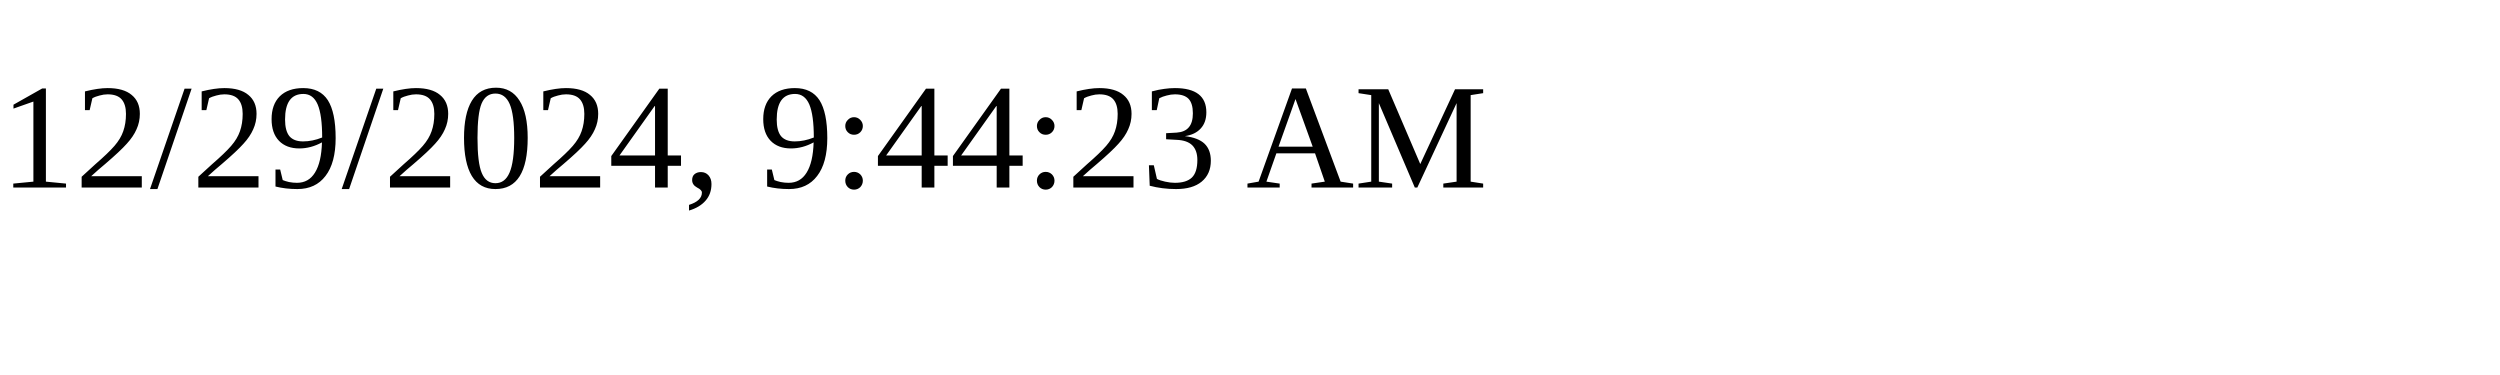
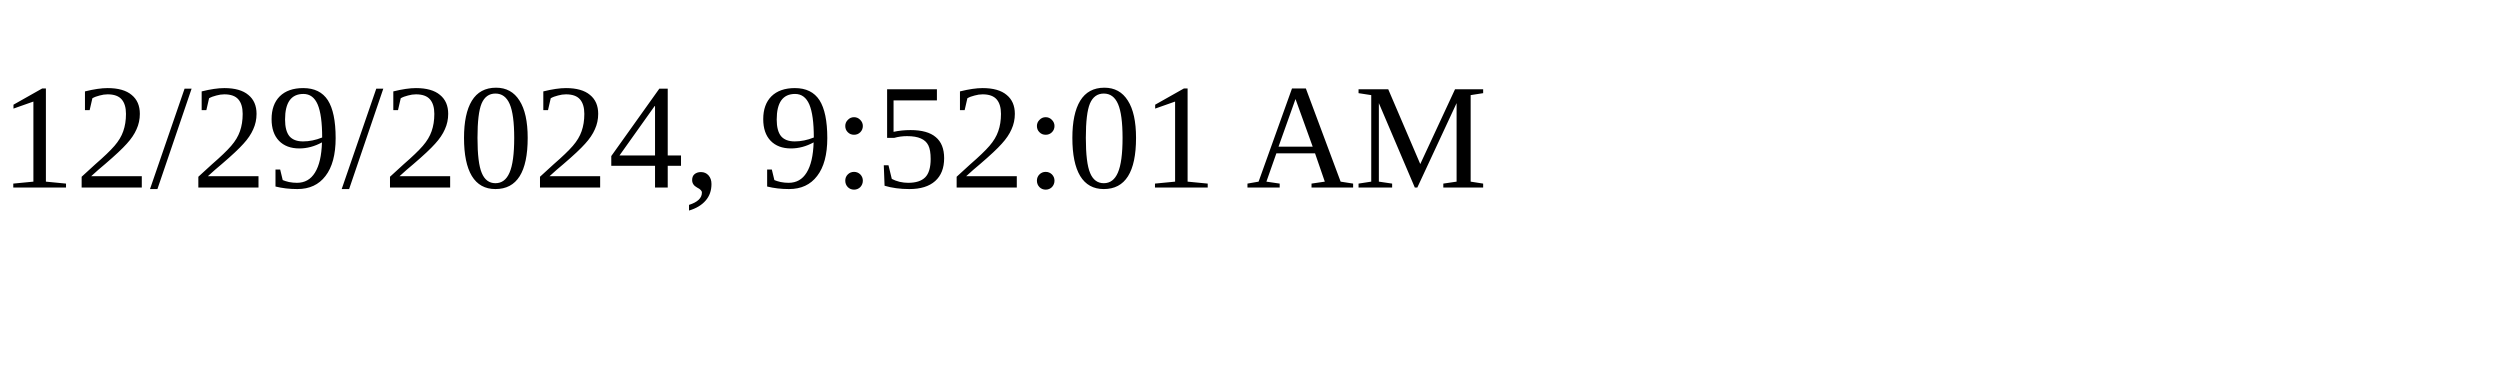
<svg xmlns="http://www.w3.org/2000/svg" height="30" width="200">
-   <text x="0" y="15">12/29/2024, 9:44:23 AM</text>
+   <text x="0" y="15">12/29/2024, 9:52:01 AM</text>
</svg>
